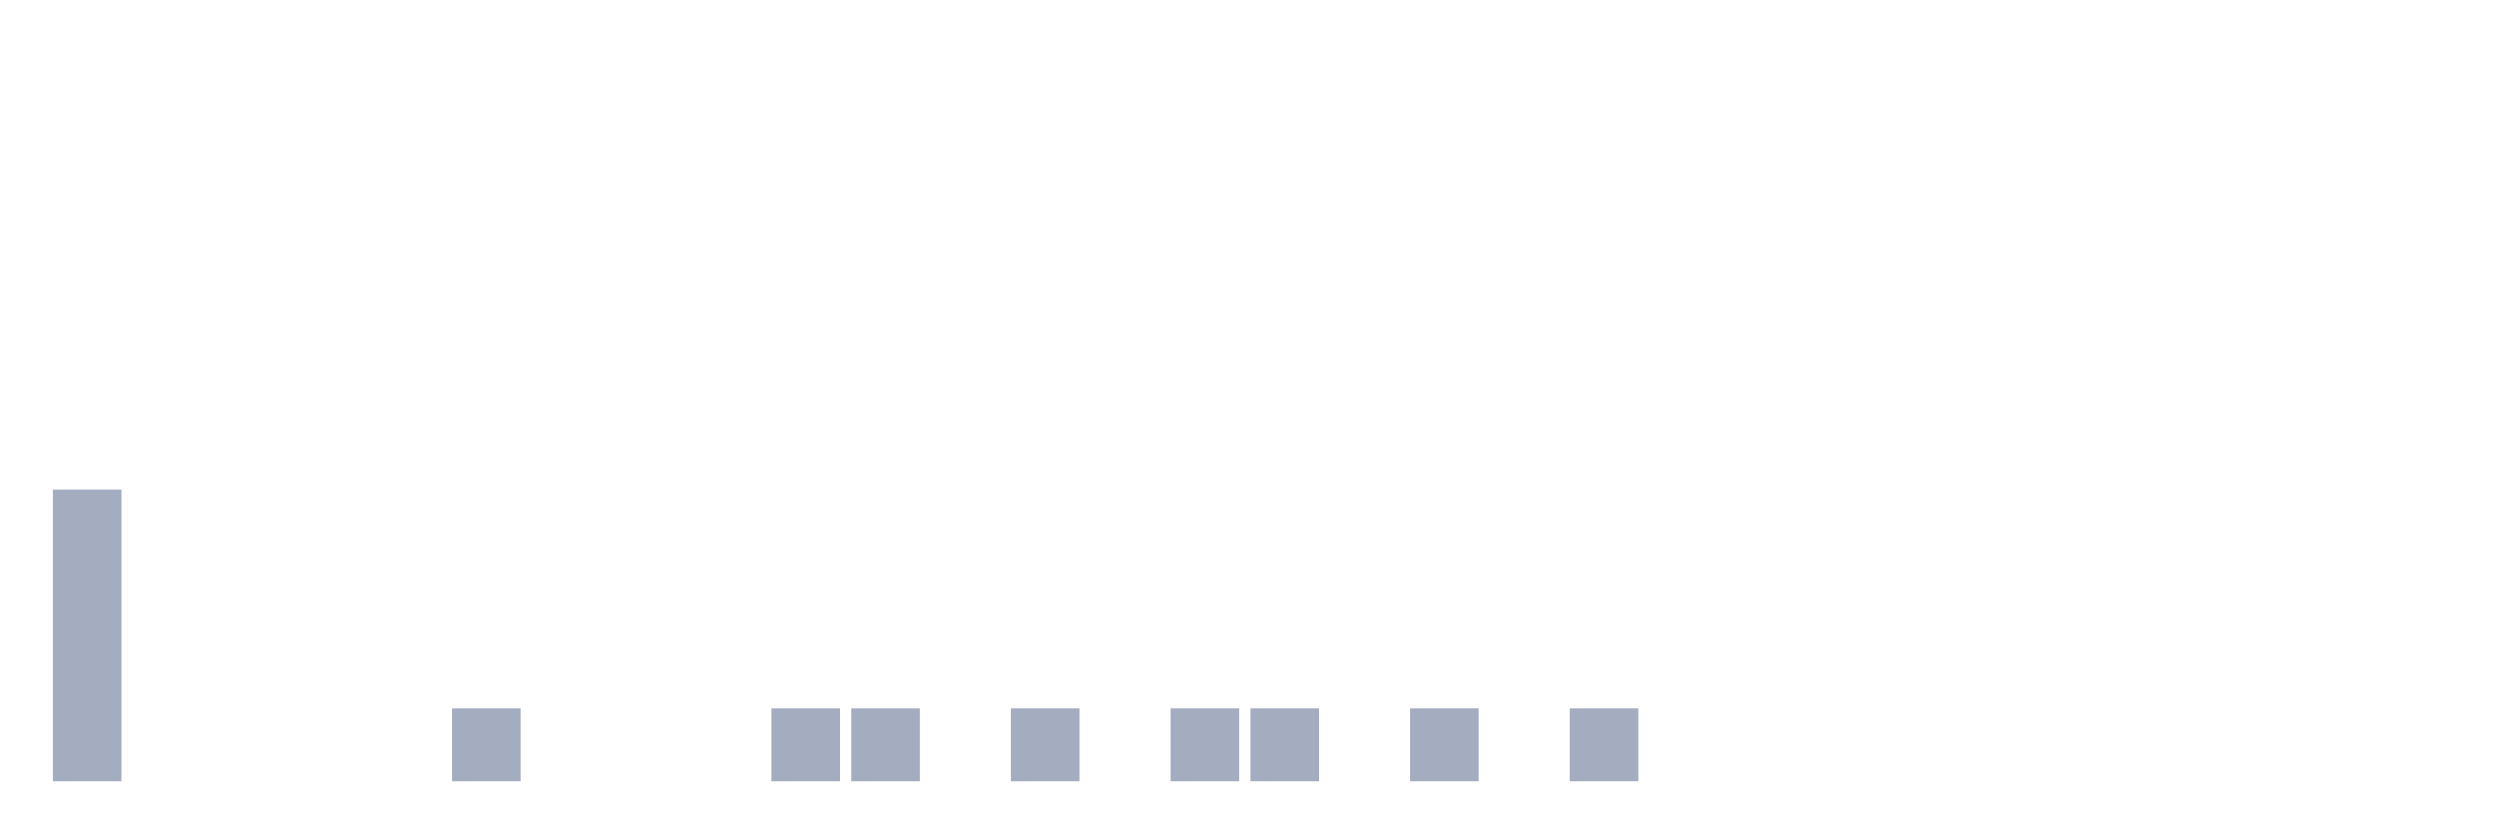
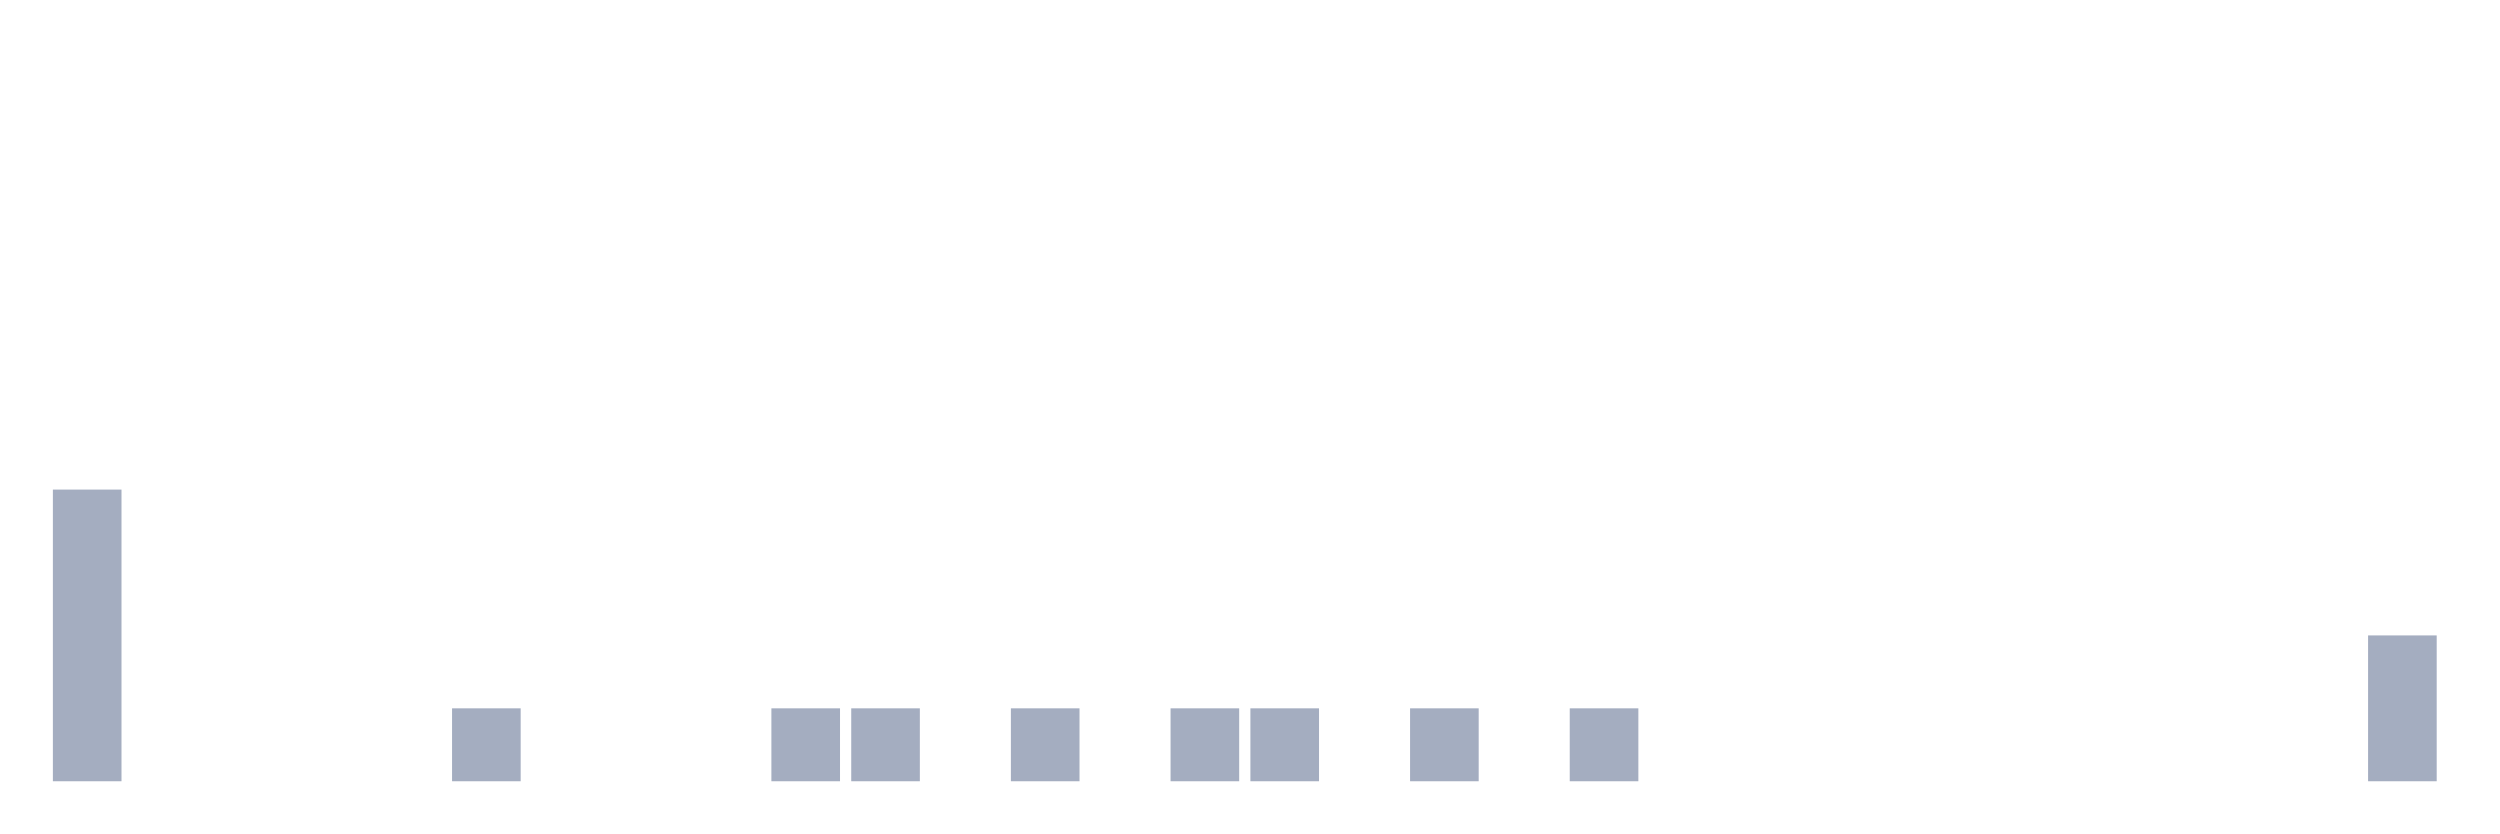
<svg xmlns="http://www.w3.org/2000/svg" viewBox="0 0 480 160">
  <g transform="translate(10,10)">
    <rect class="bar" x="0.153" width="13.175" y="84" height="56" fill="rgb(164,173,192)" />
    <rect class="bar" x="15.482" width="13.175" y="140" height="0" fill="rgb(164,173,192)" />
    <rect class="bar" x="30.81" width="13.175" y="140" height="0" fill="rgb(164,173,192)" />
    <rect class="bar" x="46.138" width="13.175" y="140" height="0" fill="rgb(164,173,192)" />
    <rect class="bar" x="61.466" width="13.175" y="140" height="0" fill="rgb(164,173,192)" />
    <rect class="bar" x="76.794" width="13.175" y="126" height="14" fill="rgb(164,173,192)" />
    <rect class="bar" x="92.123" width="13.175" y="140" height="0" fill="rgb(164,173,192)" />
    <rect class="bar" x="107.451" width="13.175" y="140" height="0" fill="rgb(164,173,192)" />
    <rect class="bar" x="122.779" width="13.175" y="140" height="0" fill="rgb(164,173,192)" />
    <rect class="bar" x="138.107" width="13.175" y="126" height="14" fill="rgb(164,173,192)" />
    <rect class="bar" x="153.436" width="13.175" y="126" height="14" fill="rgb(164,173,192)" />
    <rect class="bar" x="168.764" width="13.175" y="140" height="0" fill="rgb(164,173,192)" />
    <rect class="bar" x="184.092" width="13.175" y="126" height="14" fill="rgb(164,173,192)" />
    <rect class="bar" x="199.42" width="13.175" y="140" height="0" fill="rgb(164,173,192)" />
    <rect class="bar" x="214.748" width="13.175" y="126" height="14" fill="rgb(164,173,192)" />
    <rect class="bar" x="230.077" width="13.175" y="126" height="14" fill="rgb(164,173,192)" />
    <rect class="bar" x="245.405" width="13.175" y="140" height="0" fill="rgb(164,173,192)" />
    <rect class="bar" x="260.733" width="13.175" y="126" height="14" fill="rgb(164,173,192)" />
    <rect class="bar" x="276.061" width="13.175" y="140" height="0" fill="rgb(164,173,192)" />
    <rect class="bar" x="291.39" width="13.175" y="126" height="14" fill="rgb(164,173,192)" />
    <rect class="bar" x="306.718" width="13.175" y="140" height="0" fill="rgb(164,173,192)" />
    <rect class="bar" x="322.046" width="13.175" y="140" height="0" fill="rgb(164,173,192)" />
    <rect class="bar" x="337.374" width="13.175" y="140" height="0" fill="rgb(164,173,192)" />
    <rect class="bar" x="352.702" width="13.175" y="140" height="0" fill="rgb(164,173,192)" />
    <rect class="bar" x="368.031" width="13.175" y="140" height="0" fill="rgb(164,173,192)" />
    <rect class="bar" x="383.359" width="13.175" y="140" height="0" fill="rgb(164,173,192)" />
    <rect class="bar" x="398.687" width="13.175" y="140" height="0" fill="rgb(164,173,192)" />
    <rect class="bar" x="414.015" width="13.175" y="140" height="0" fill="rgb(164,173,192)" />
    <rect class="bar" x="429.344" width="13.175" y="140" height="0" fill="rgb(164,173,192)" />
-     <rect class="bar" x="444.672" width="13.175" y="140" height="0" fill="rgb(164,173,192)" />
+     <rect class="bar" x="444.672" width="13.175" y="112" height="28" fill="rgb(164,173,192)" />
  </g>
</svg>
